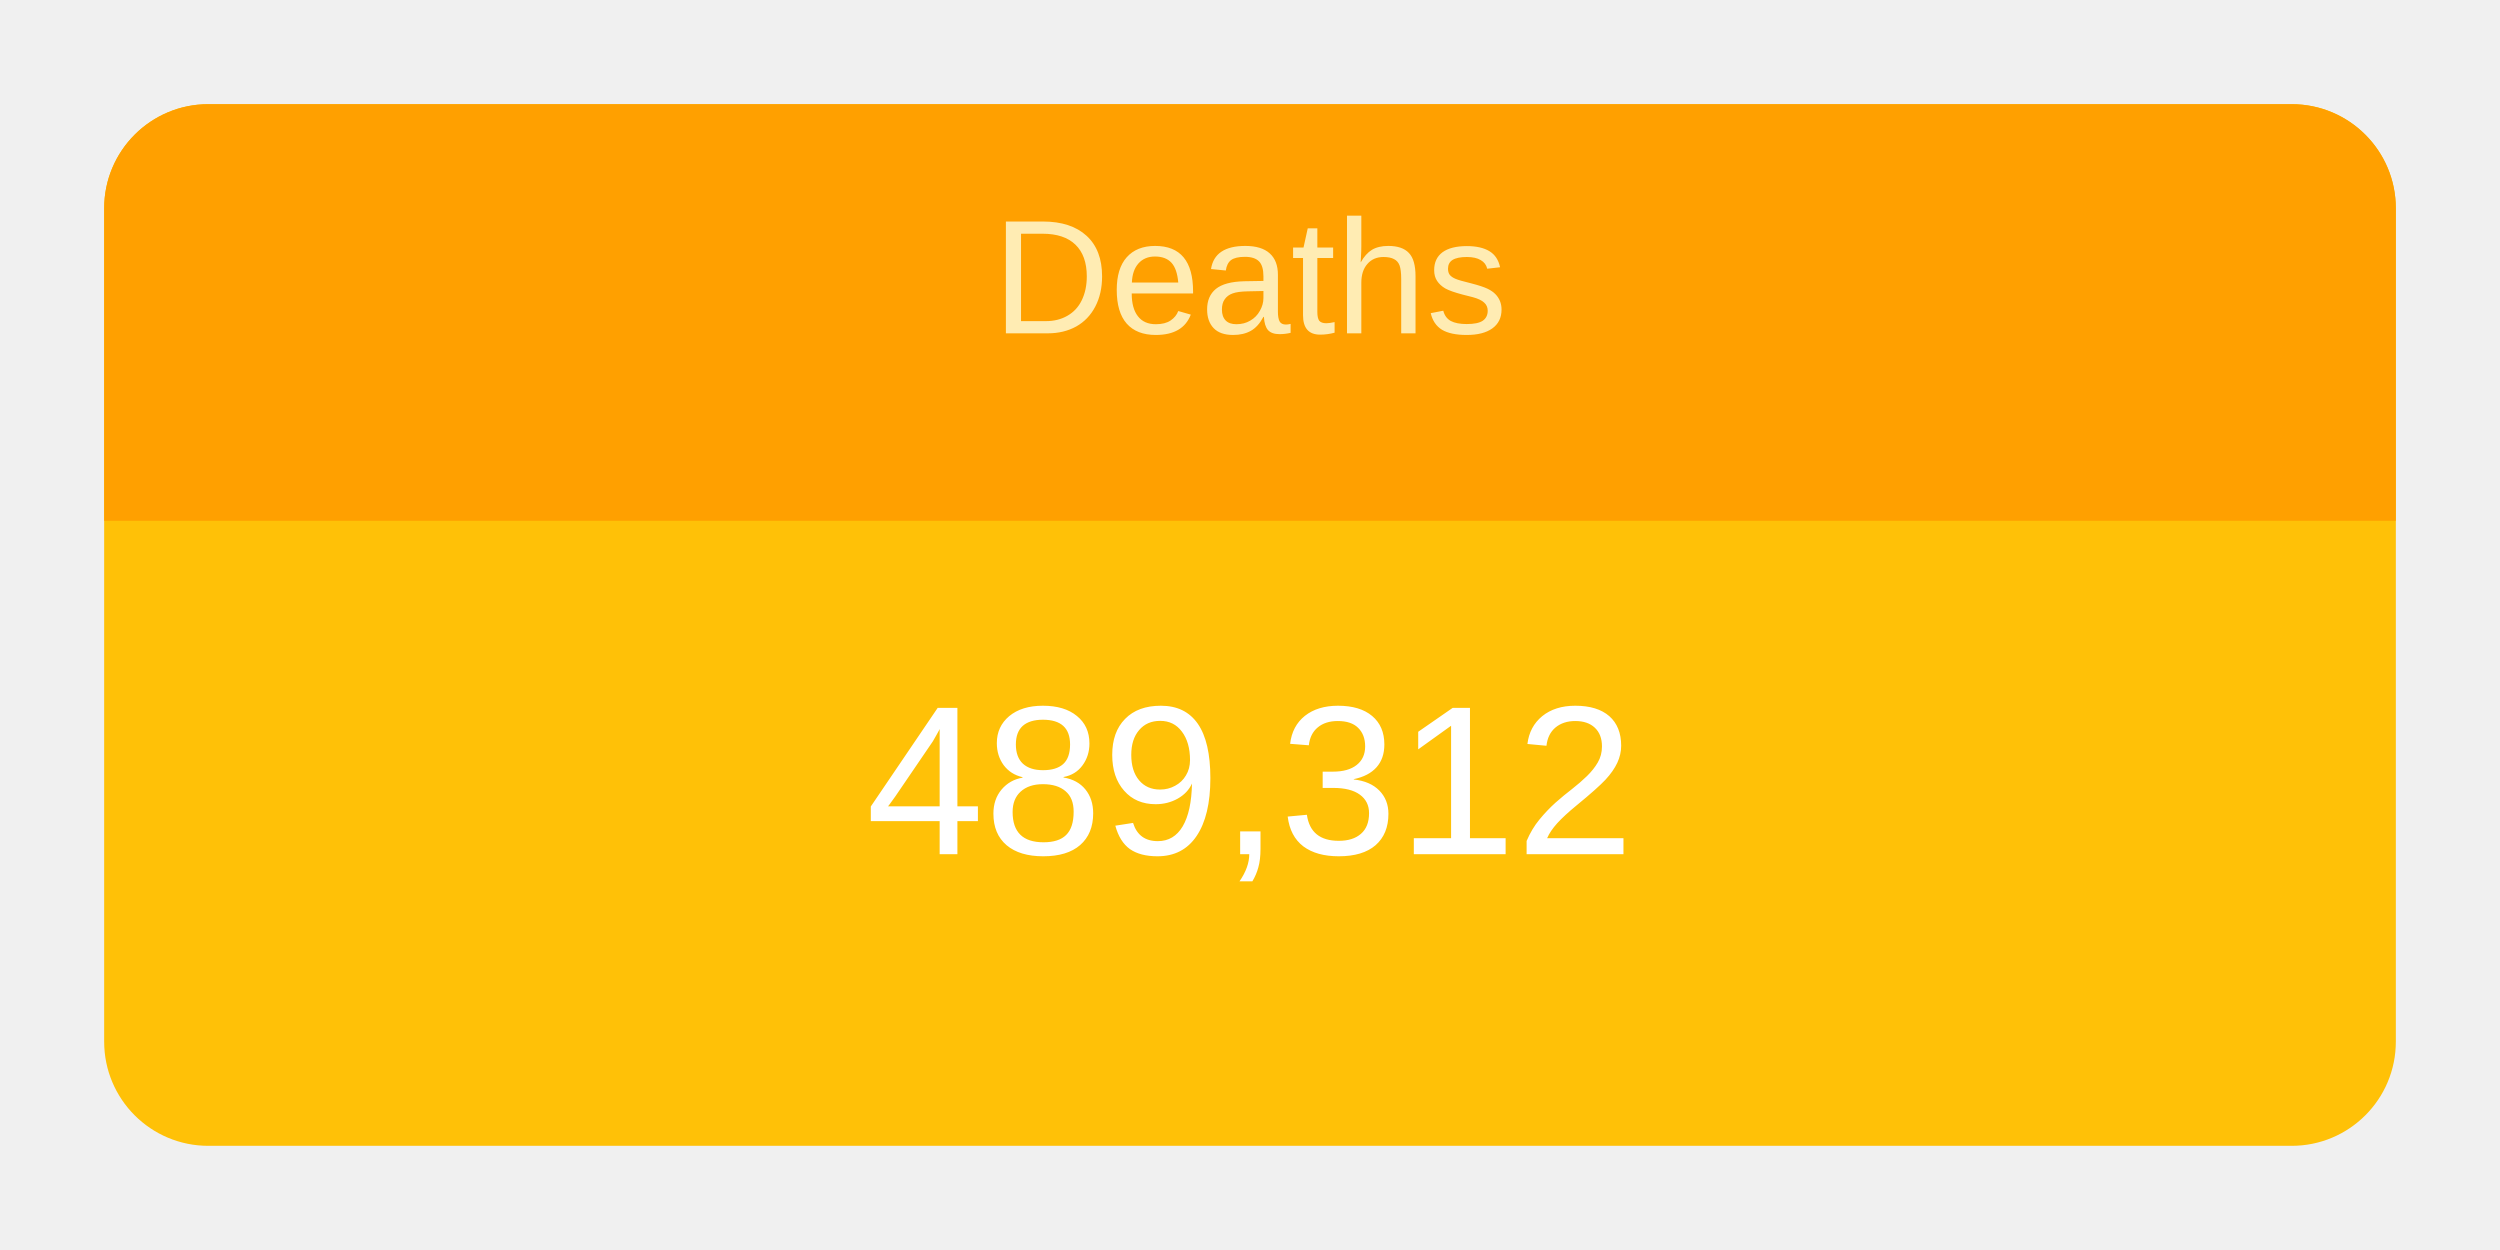
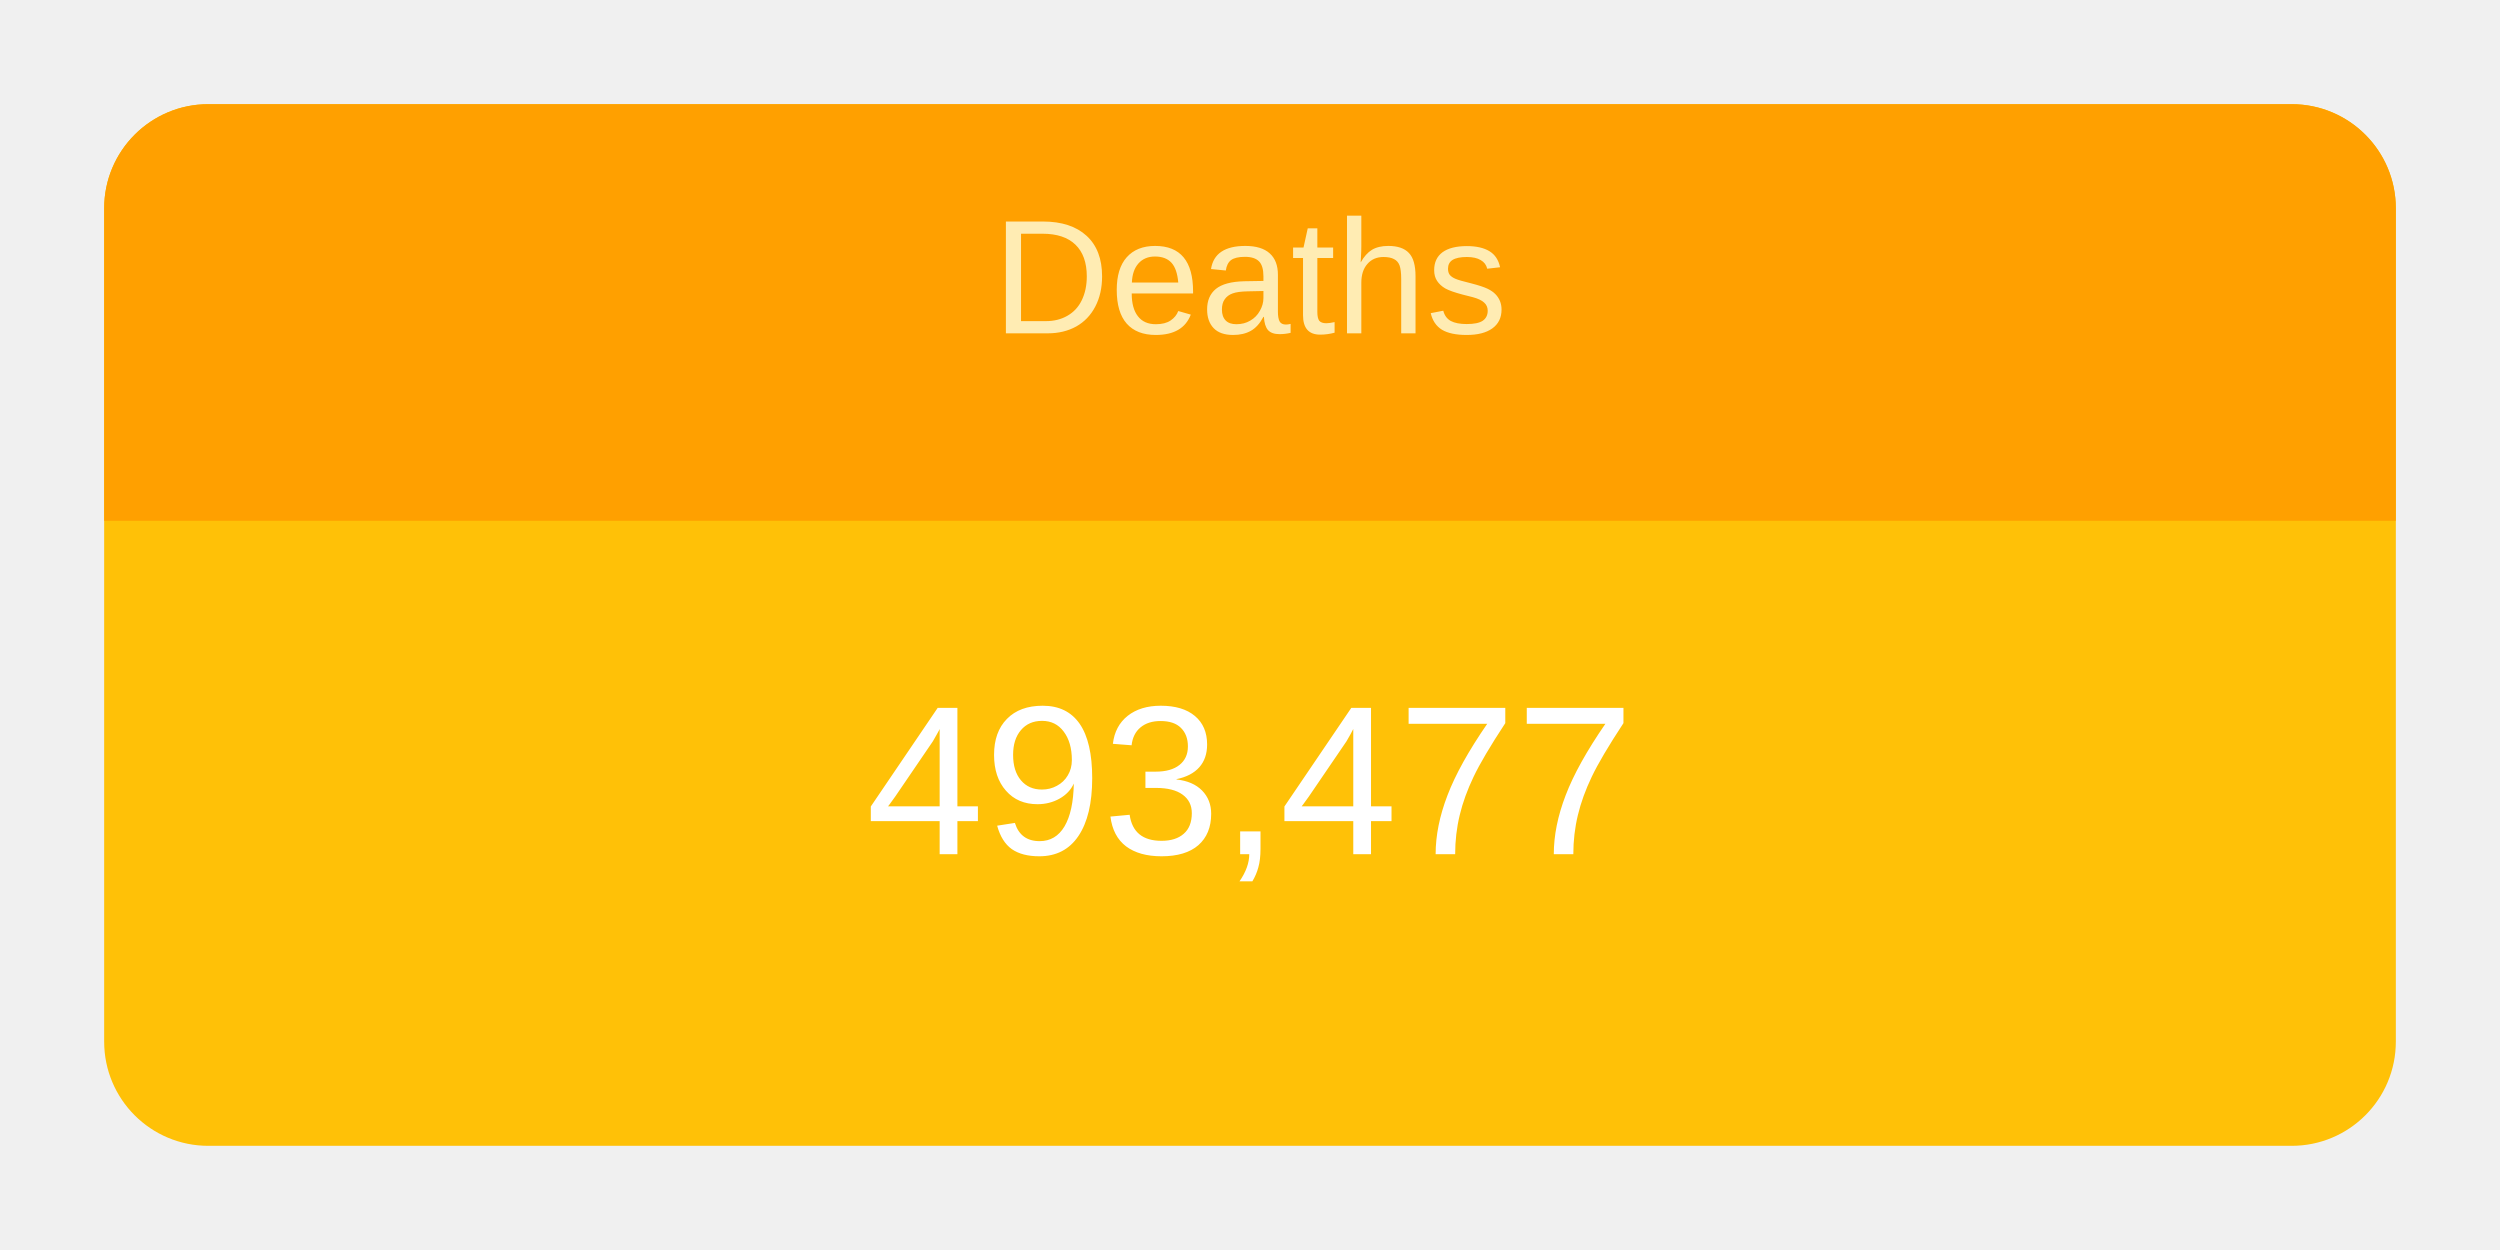
<svg xmlns="http://www.w3.org/2000/svg" height="120" viewBox="" width="240">
  <g transform="translate(10,10)">
    <rect rx="10" ry="10" width="220" height="100" style="fill: #ffc107; stroke-width: 5;" />
    <svg width="220" height="100">
      <text x="50%" y="72%" alignment-baseline="middle" text-anchor="middle" fill="white" font-size="1.7em" font-family="Arial, Helvetica, sans-serif">
-         489,312
+         493,477
      </text>
    </svg>
    <path fill="#FFA000" d=" M 210 0              a 10 10 0 0 1 10 10              v 30             h-220             v-30             a 10 10 0 0 1 10 -10" />
    <svg width="220" height="40">
      <text x="50%" y="55%" alignment-baseline="middle" text-anchor="middle" fill="#FFECB3" font-size="1.3em" font-family="Arial, Helvetica, sans-serif">
        Deaths
      </text>
    </svg>
  </g>
</svg>
